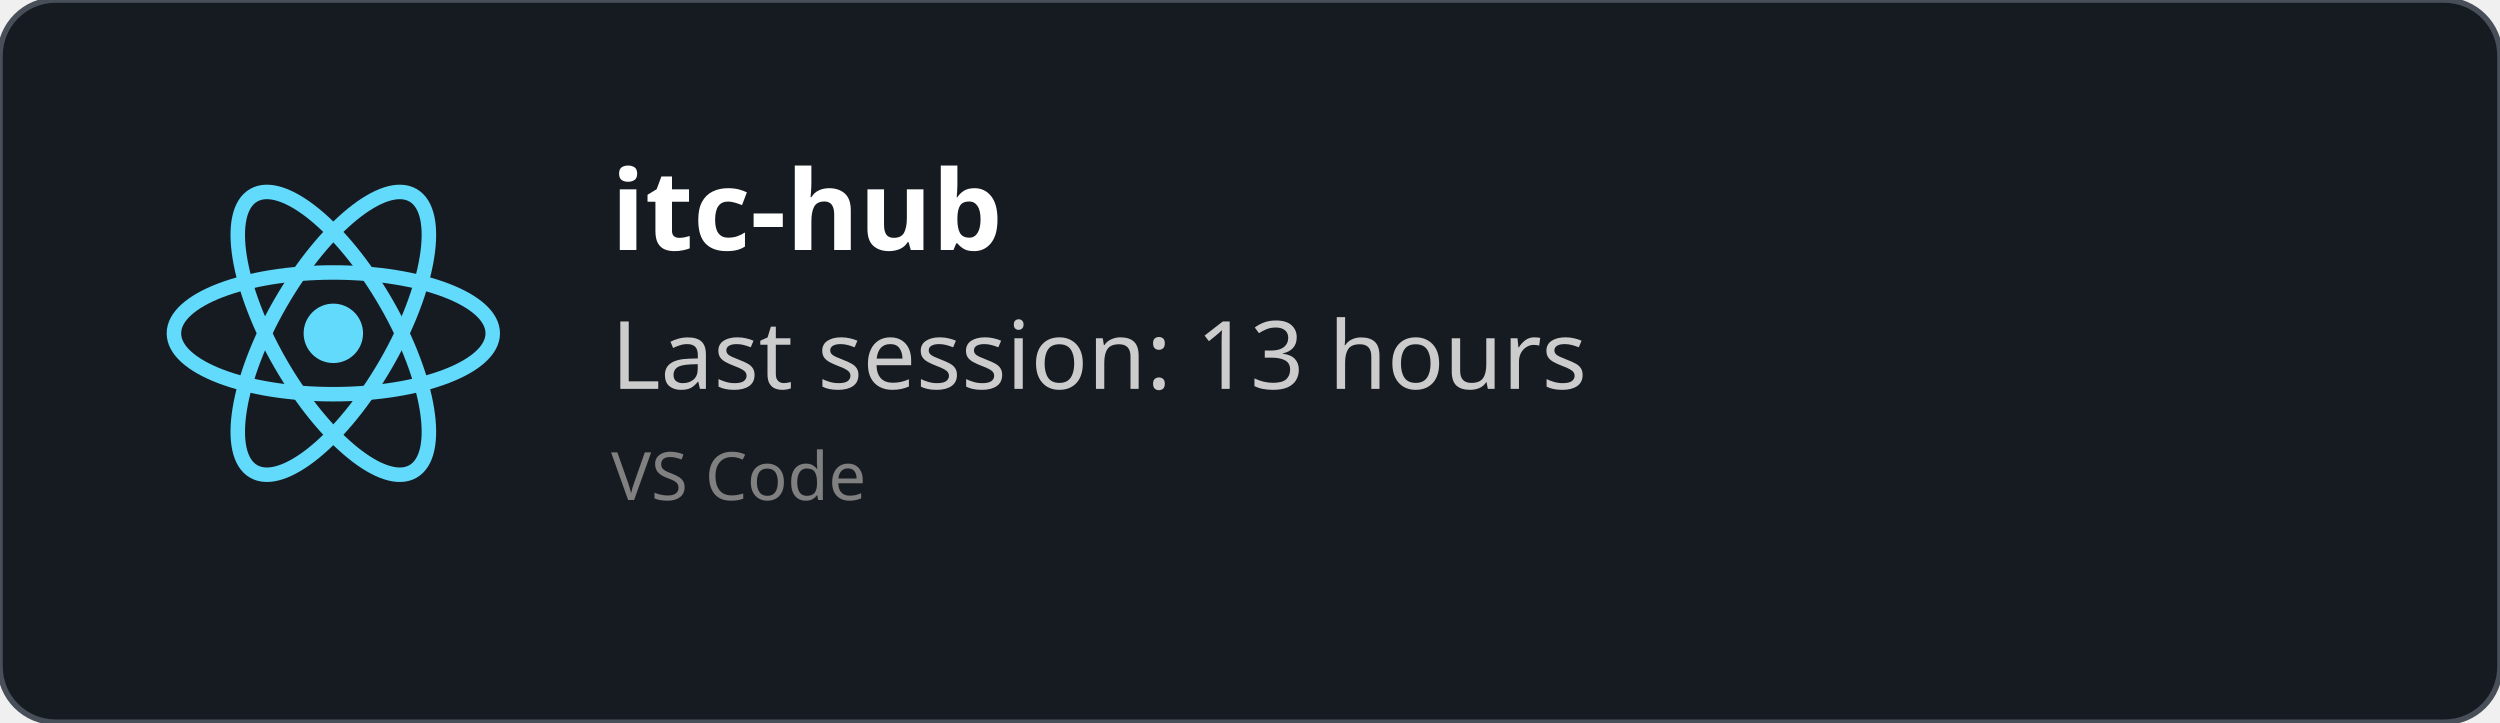
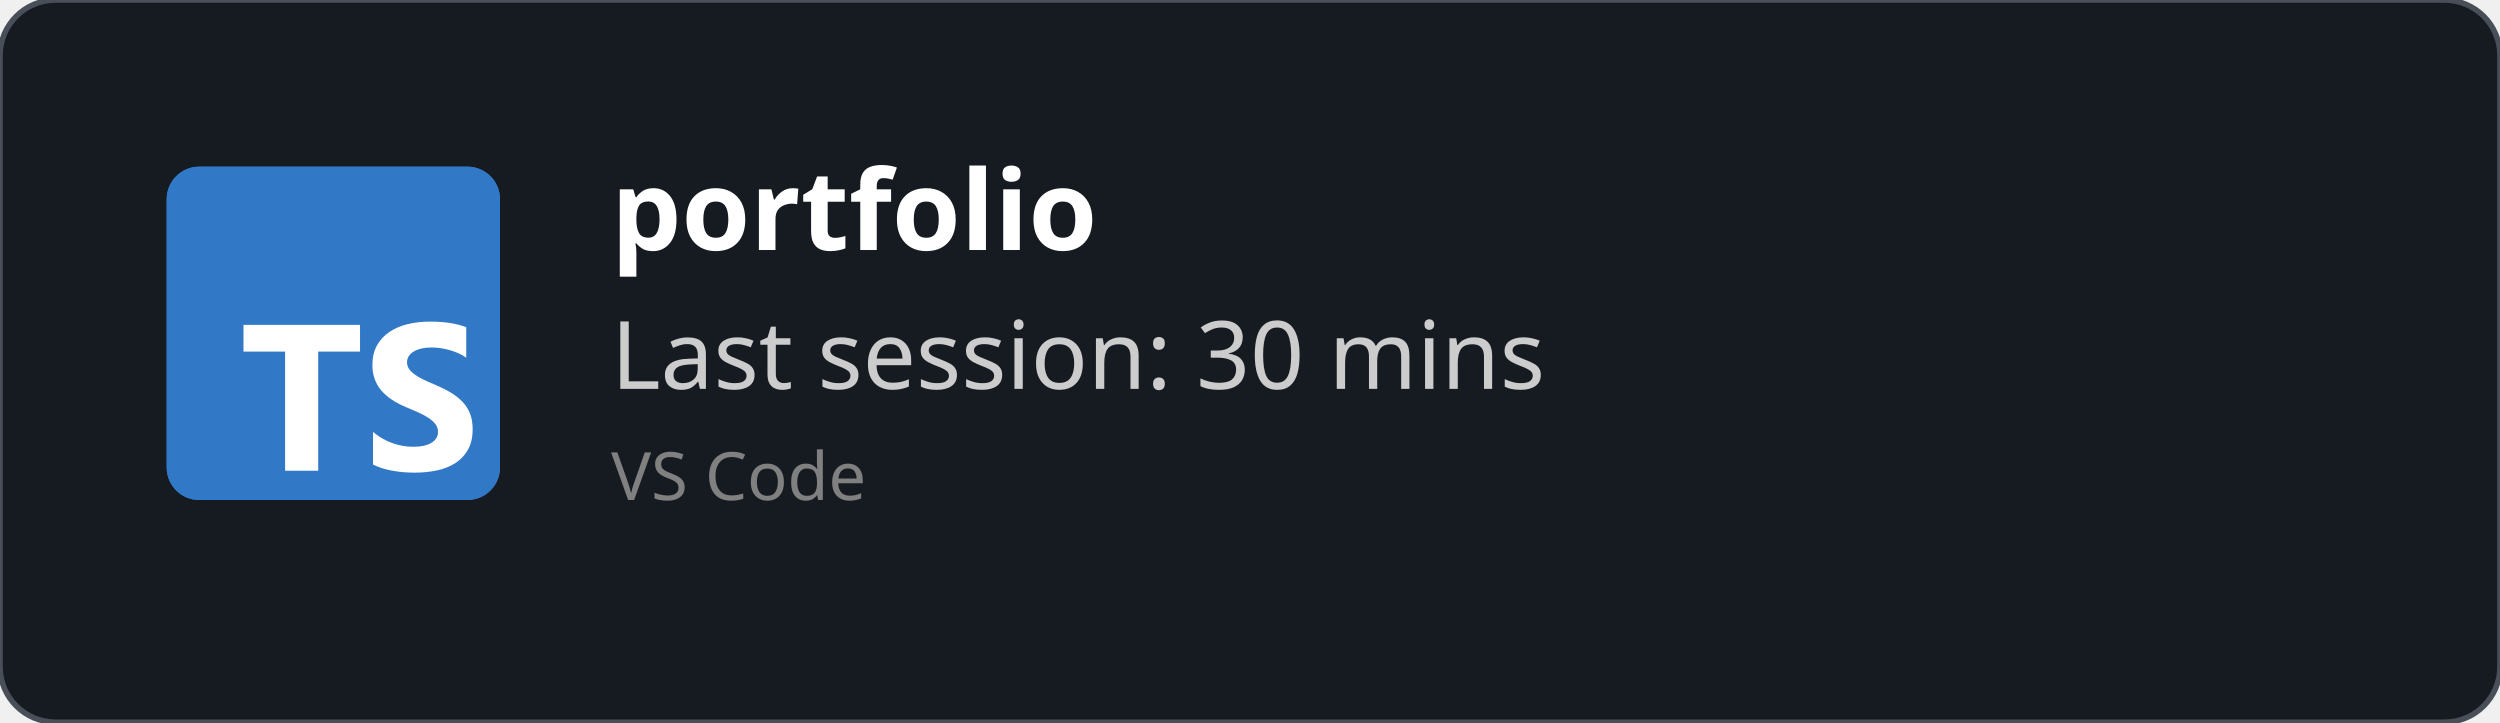
<svg xmlns="http://www.w3.org/2000/svg" width="450" height="130" viewBox="0 0 450 130" fill="none" role="img">
  <style>
    *{
        font-family: 'Segoe UI', Ubuntu, monospace
    }
    </style>
  <defs>
    <clipPath id="horizontalClip" x="20" y="20" width="500" height="200">
      <rect x="90" y="20" width="300" height="50" />
    </clipPath>
  </defs>
  <rect width="450" height="130" fill="rgba(22,27,34)" stroke="#484f58" stroke-width="1" fill-opacity="1" stroke-opacity="1" x="0" y="0" rx="10px" ry="10px">
    </rect>
-   <svg height="60" width="60" x="30" y="30" viewBox="-11.5 -10.232 23 20.463">
-     <circle cx="0" cy="0" r="2.05" fill="#61dafb" />
-     <g stroke="#61dafb" stroke-width="1" fill="none">
-       <ellipse rx="11" ry="4.2" />
-       <ellipse rx="11" ry="4.2" transform="rotate(60)" />
-       <ellipse rx="11" ry="4.2" transform="rotate(120)" />
-     </g>
+   <svg fill="none" height="60" viewBox="0 0 512 512" width="60" x="30" y="30">
+     <rect fill="#3178c6" height="512" rx="50" width="512" />
+     <rect fill="#3178c6" height="512" rx="50" width="512" />
+     <path clip-rule="evenodd" d="m316.939 407.424v50.061c8.138 4.172 17.763 7.3 28.875 9.386s22.823 3.129 35.135 3.129c11.999 0 23.397-1.147 34.196-3.442 10.799-2.294 20.268-6.075 28.406-11.342 8.138-5.266 14.581-12.15 19.328-20.65s7.121-19.007 7.121-31.522c0-9.074-1.356-17.026-4.069-23.857s-6.625-12.906-11.738-18.225c-5.112-5.319-11.242-10.091-18.389-14.315s-15.207-8.213-24.18-11.967c-6.573-2.712-12.468-5.345-17.685-7.9-5.217-2.556-9.651-5.163-13.303-7.822-3.652-2.66-6.469-5.476-8.451-8.448-1.982-2.973-2.974-6.336-2.974-10.091 0-3.441.887-6.544 2.661-9.308s4.278-5.136 7.512-7.118c3.235-1.981 7.199-3.52 11.894-4.615 4.696-1.095 9.912-1.642 15.651-1.642 4.173 0 8.581.313 13.224.938 4.643.626 9.312 1.591 14.008 2.894 4.695 1.304 9.259 2.947 13.694 4.928 4.434 1.982 8.529 4.276 12.285 6.884v-46.776c-7.616-2.92-15.937-5.084-24.962-6.492s-19.381-2.112-31.066-2.112c-11.895 0-23.163 1.278-33.805 3.833s-20.006 6.544-28.093 11.967c-8.086 5.424-14.476 12.333-19.171 20.729-4.695 8.395-7.043 18.433-7.043 30.114 0 14.914 4.304 27.638 12.912 38.172 8.607 10.533 21.675 19.45 39.204 26.751 6.886 2.816 13.303 5.579 19.25 8.291s11.086 5.528 15.415 8.448c4.33 2.92 7.747 6.101 10.252 9.543 2.504 3.441 3.756 7.352 3.756 11.733 0 3.233-.783 6.231-2.348 8.995s-3.939 5.162-7.121 7.196-7.147 3.624-11.894 4.771c-4.748 1.148-10.303 1.721-16.668 1.721-10.851 0-21.597-1.903-32.24-5.71-10.642-3.806-20.502-9.516-29.579-17.13zm-84.159-123.342h64.22v-41.082h-179v41.082h63.906v182.918h50.874z" fill="#fff" fill-rule="evenodd" />
  </svg>
  <text x="110" y="45" font-size="20" clip-path="url(#horizontalClip)" font-weight="bold" font-family="Ubuntu" fill="white">
-     itc-hub
+     portfolio
    </text>
  <text x="110" y="70" font-size="17px" font-family="Ubuntu" fill="#ccc">
-     Last session: 13 hours
+     Last session: 30 mins
    </text>
  <text x="110" y="90" font-size="12px" font-family="Ubuntu" fill="grey">
    VS Code
    </text>
</svg>
